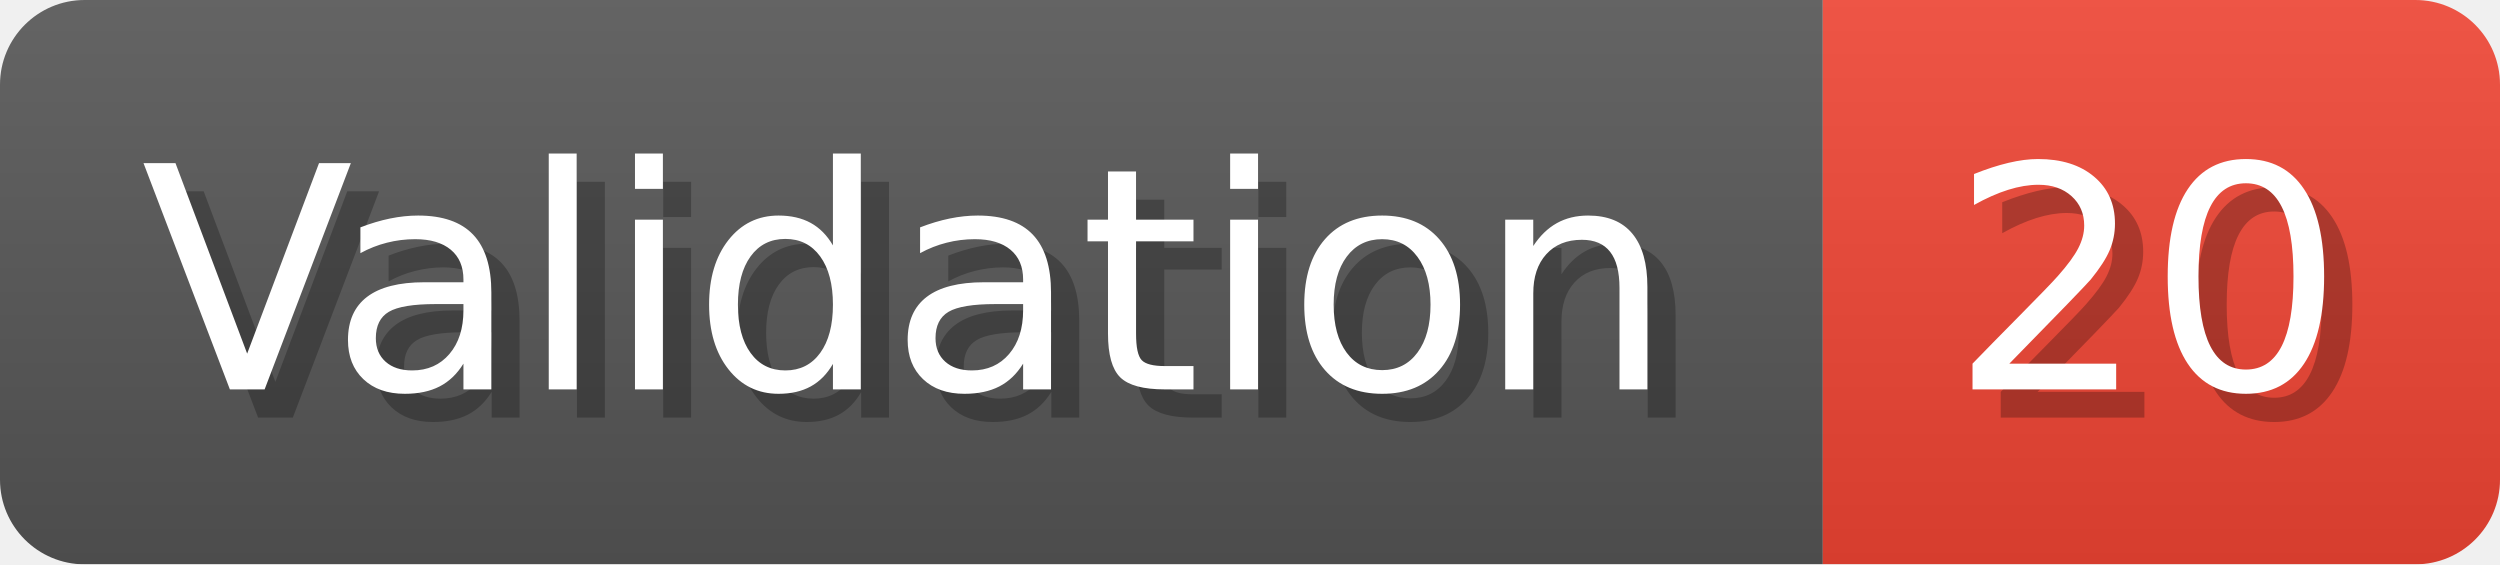
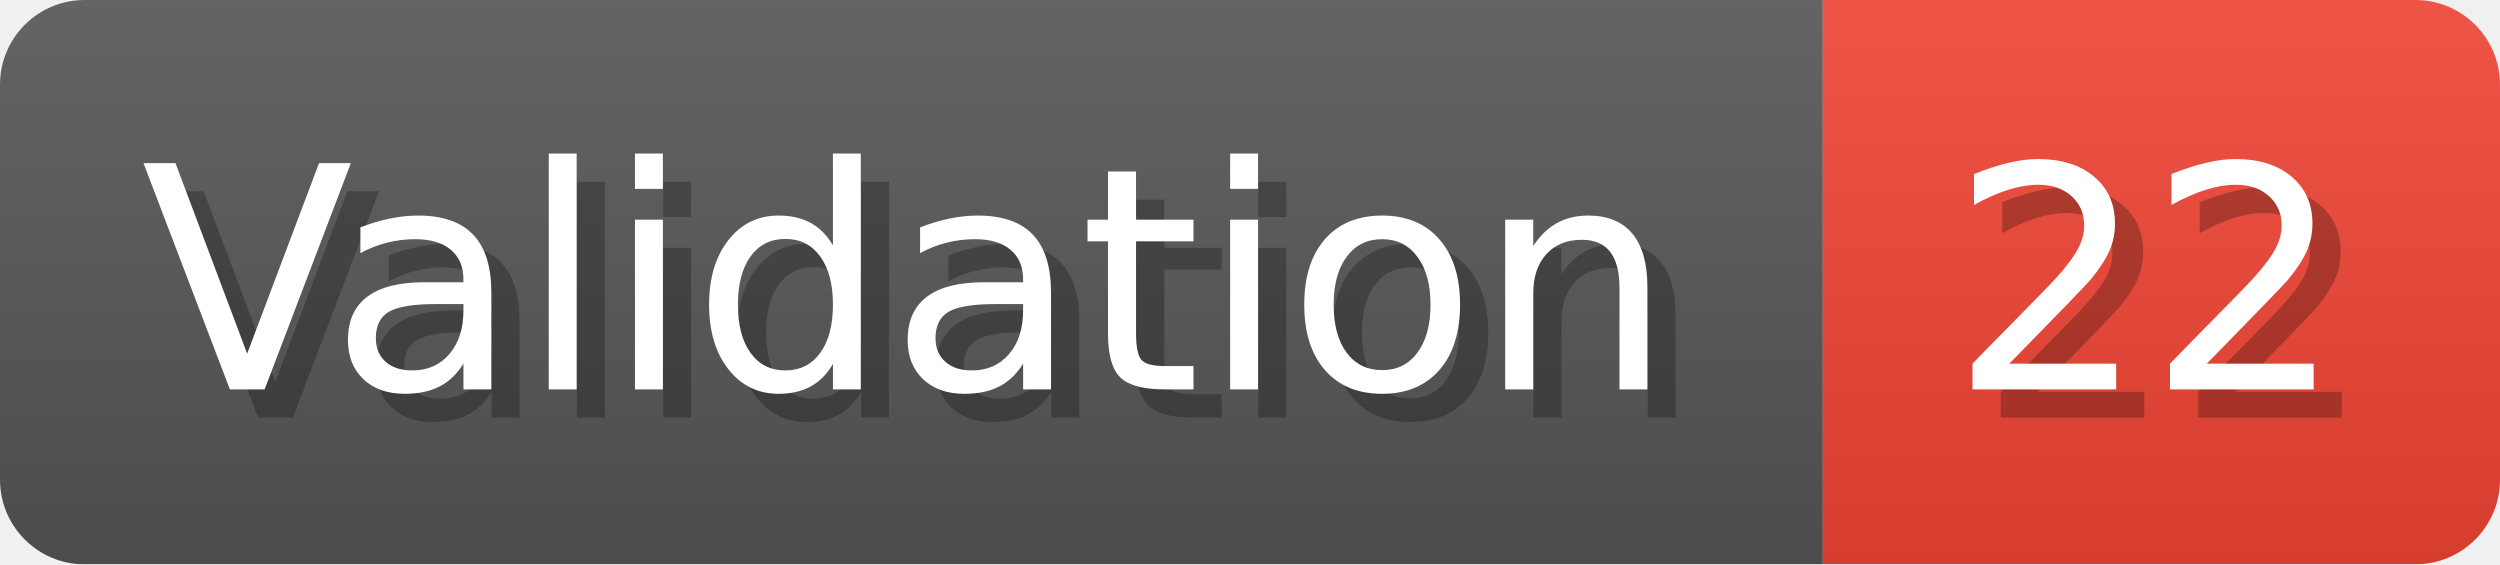
- <svg xmlns="http://www.w3.org/2000/svg" width="88.6" height="20" viewBox="0 0 886 200" role="img" aria-label="Validation: 20">
+ <svg xmlns="http://www.w3.org/2000/svg" width="88.6" height="20" viewBox="0 0 886 200" role="img" aria-label="Validation: 22">
  <linearGradient id="a" x2="0" y2="100%">
    <stop offset="0" stop-opacity=".1" stop-color="#EEE" />
    <stop offset="1" stop-opacity=".1" />
  </linearGradient>
  <mask id="m">
    <rect width="886" height="200" rx="30" fill="#FFF" />
  </mask>
  <g mask="url(#m)">
    <rect width="646" height="200" fill="#555" />
    <rect width="240" height="200" fill="#E43" x="646" />
    <rect width="886" height="200" fill="url(#a)" />
  </g>
  <g aria-hidden="true" fill="#fff" text-anchor="start" font-family="Verdana,DejaVu Sans,sans-serif" font-size="110">
    <text x="60" y="148" textLength="546" fill="#000" opacity="0.25">Validation</text>
    <text x="50" y="138" textLength="546">Validation</text>
-     <text x="701" y="148" textLength="140" fill="#000" opacity="0.25">20</text>
-     <text x="691" y="138" textLength="140">20</text>
+     <text x="701" y="148" textLength="140" fill="#000" opacity="0.25">22</text>
+     <text x="691" y="138" textLength="140">22</text>
  </g>
</svg>
